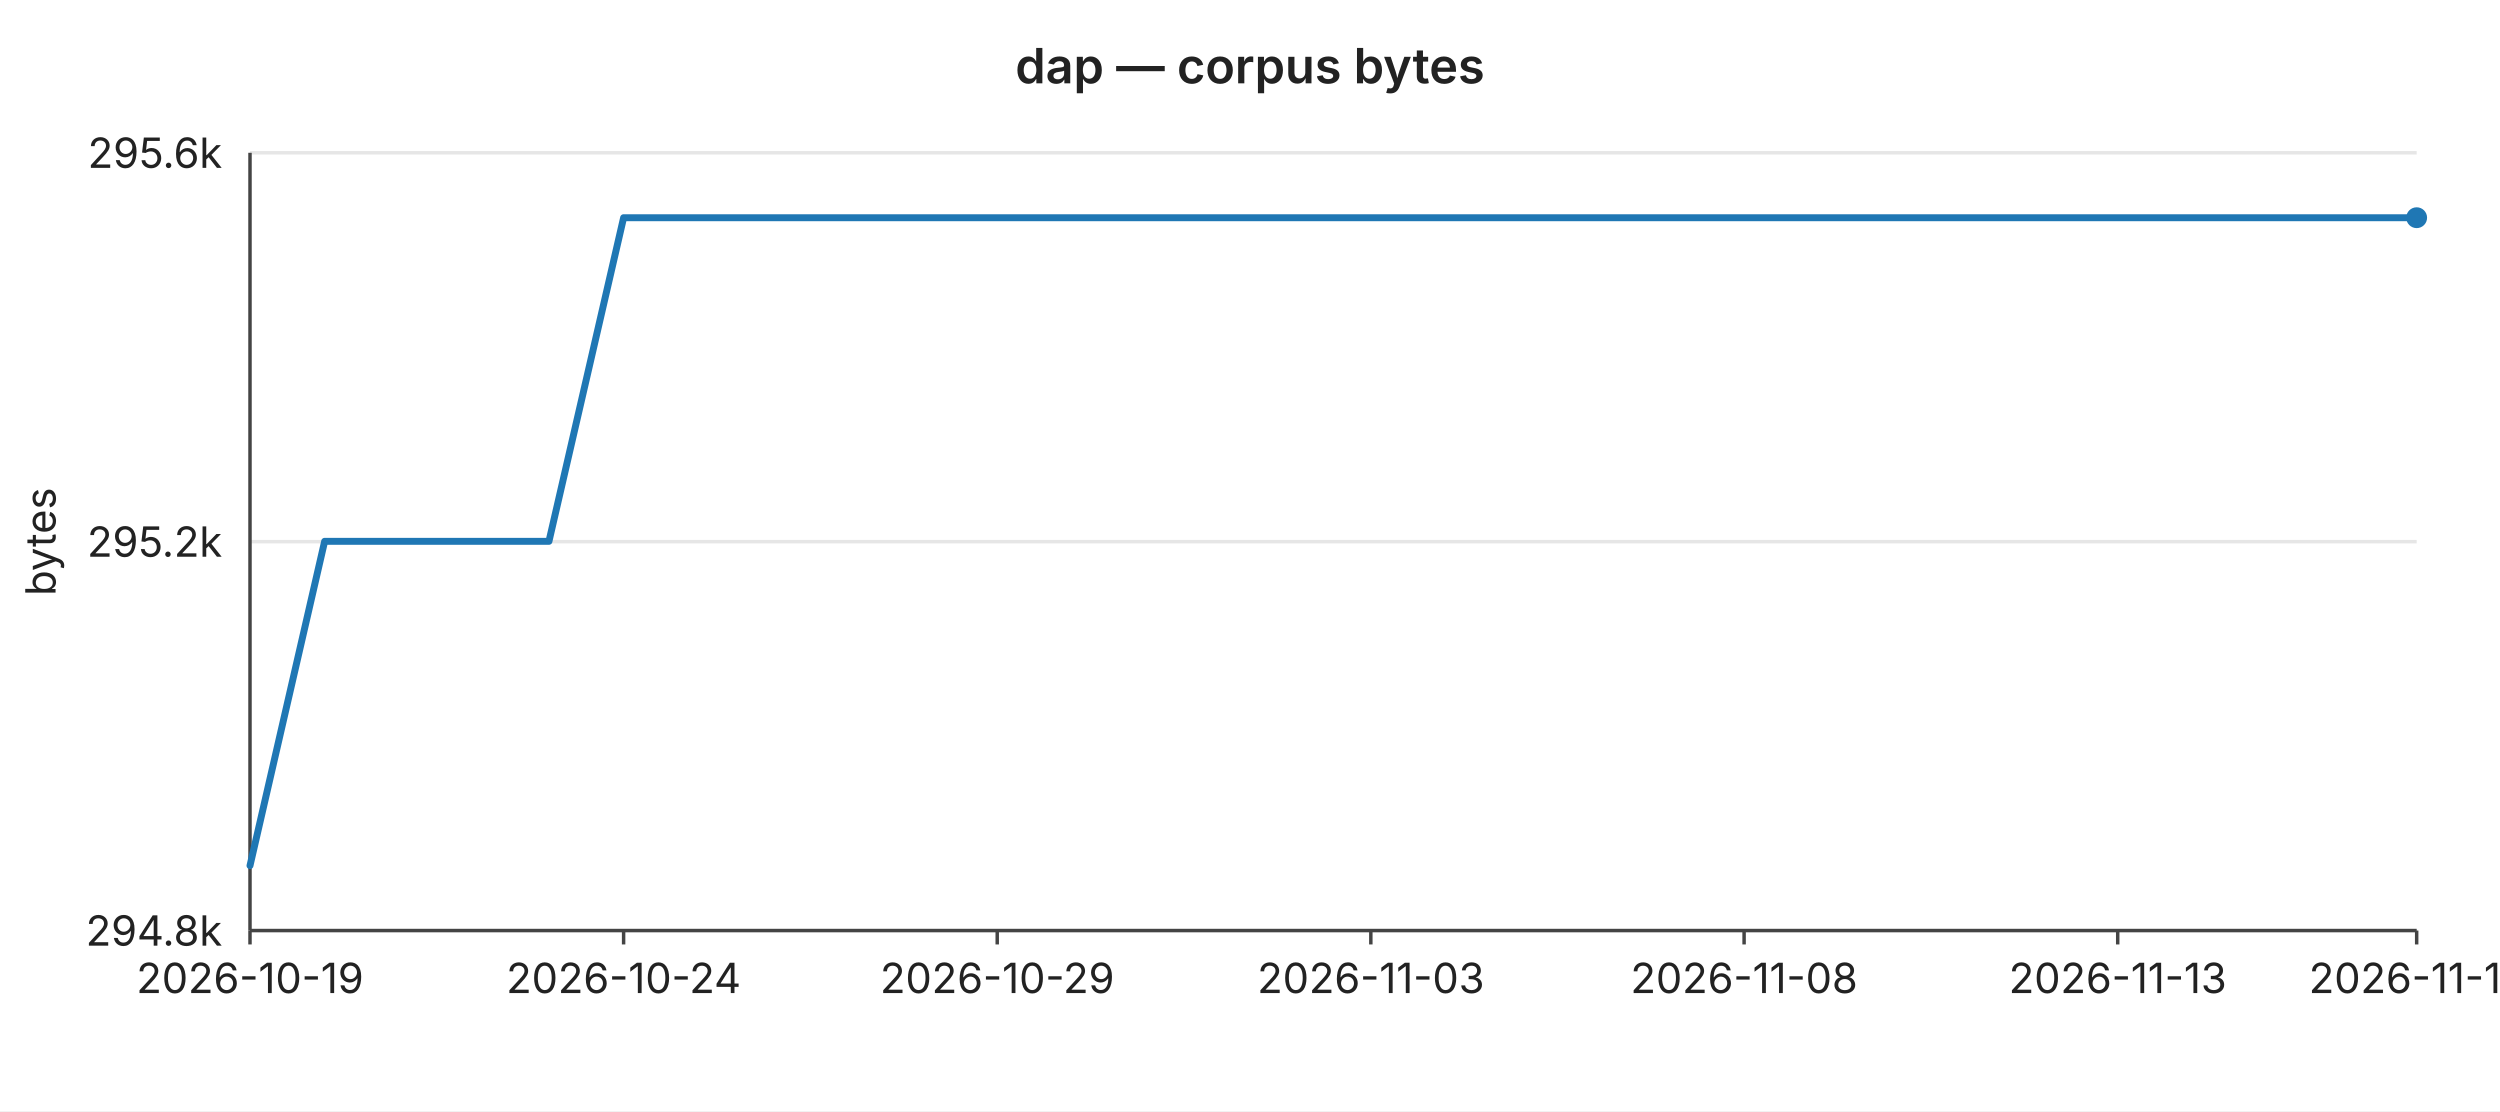
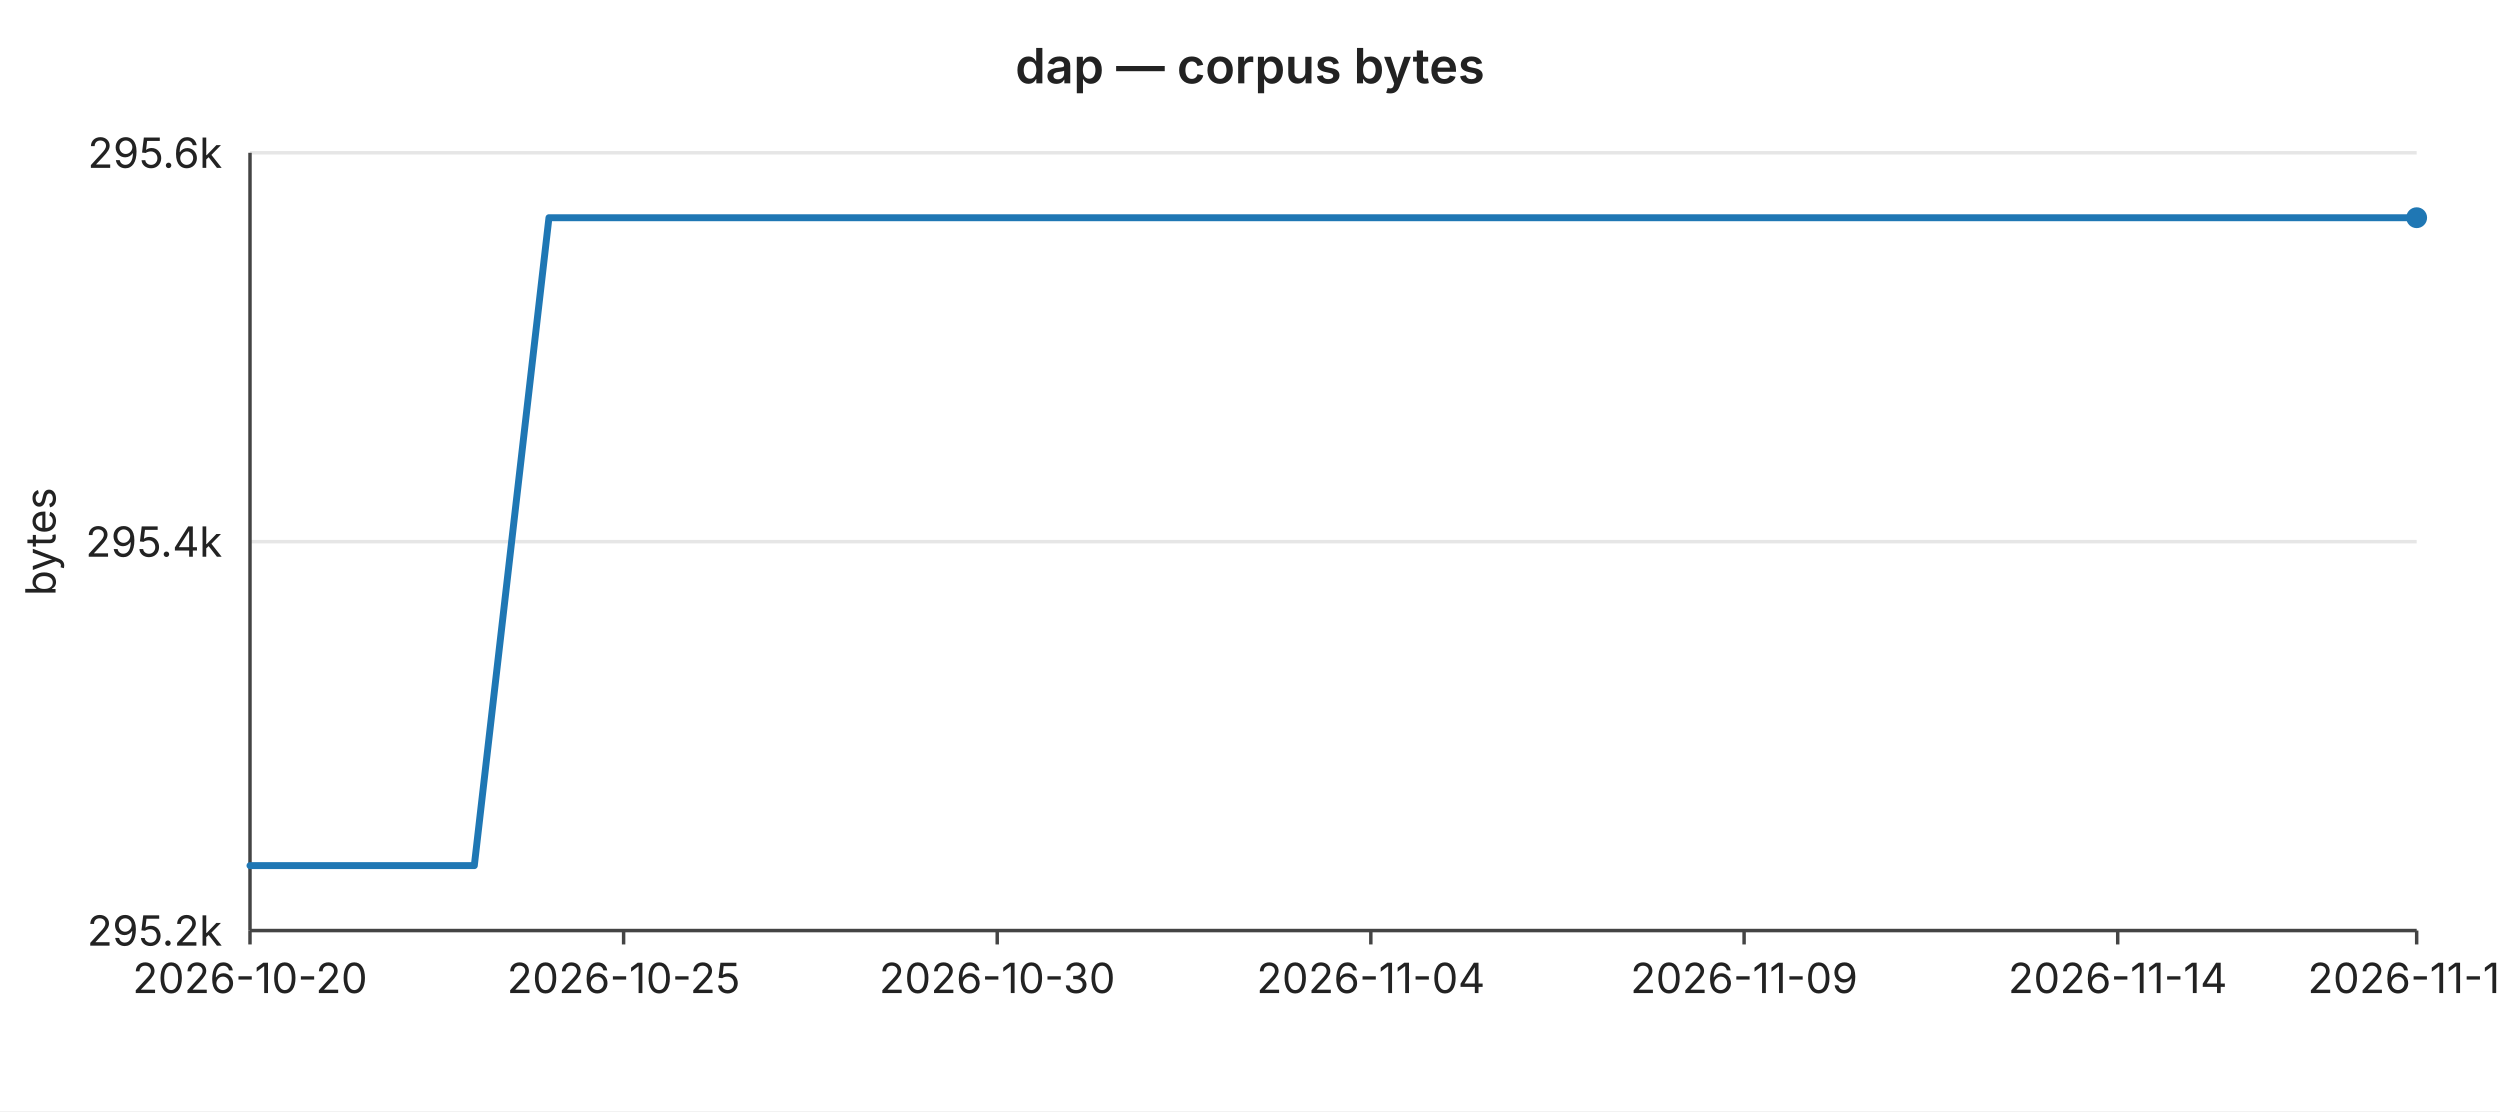
<svg xmlns="http://www.w3.org/2000/svg" width="720" height="320" viewBox="0 0 720 320" font-family="-apple-system,BlinkMacSystemFont,Segoe UI,sans-serif" font-size="12">
  <rect width="720" height="320" fill="#ffffff" />
  <text x="360" y="24" text-anchor="middle" font-size="14" font-weight="600" fill="#222">dap — corpus bytes</text>
  <line x1="72" y1="44.0" x2="696" y2="44.0" stroke="#e6e6e6" stroke-width="1" />
  <text x="64" y="44.0" text-anchor="end" dominant-baseline="middle" fill="#222">295.6k</text>
  <line x1="72" y1="156.0" x2="696" y2="156.0" stroke="#e6e6e6" stroke-width="1" />
-   <text x="64" y="156.0" text-anchor="end" dominant-baseline="middle" fill="#222">295.2k</text>
+   <text x="64" y="156.0" text-anchor="end" dominant-baseline="middle" fill="#222">295.4k</text>
  <line x1="72" y1="268.0" x2="696" y2="268.0" stroke="#e6e6e6" stroke-width="1" />
-   <text x="64" y="268.0" text-anchor="end" dominant-baseline="middle" fill="#222">294.8k</text>
+   <text x="64" y="268.0" text-anchor="end" dominant-baseline="middle" fill="#222">295.2k</text>
  <text x="16" y="156" text-anchor="middle" fill="#222" transform="rotate(-90 16 156)">bytes</text>
  <line x1="72" y1="44" x2="72" y2="268" stroke="#444" stroke-width="1" />
  <line x1="72" y1="268" x2="696" y2="268" stroke="#444" stroke-width="1" />
  <line x1="72.0" y1="268" x2="72.0" y2="272" stroke="#444" stroke-width="1" />
-   <text x="72.0" y="286" text-anchor="middle" fill="#222">2026-10-19</text>
+   <text x="72.0" y="286" text-anchor="middle" fill="#222">2026-10-20</text>
  <line x1="179.6" y1="268" x2="179.6" y2="272" stroke="#444" stroke-width="1" />
-   <text x="179.6" y="286" text-anchor="middle" fill="#222">2026-10-24</text>
+   <text x="179.6" y="286" text-anchor="middle" fill="#222">2026-10-25</text>
  <line x1="287.2" y1="268" x2="287.2" y2="272" stroke="#444" stroke-width="1" />
-   <text x="287.2" y="286" text-anchor="middle" fill="#222">2026-10-29</text>
+   <text x="287.2" y="286" text-anchor="middle" fill="#222">2026-10-30</text>
  <line x1="394.8" y1="268" x2="394.8" y2="272" stroke="#444" stroke-width="1" />
-   <text x="394.8" y="286" text-anchor="middle" fill="#222">2026-11-03</text>
+   <text x="394.8" y="286" text-anchor="middle" fill="#222">2026-11-04</text>
  <line x1="502.3" y1="268" x2="502.3" y2="272" stroke="#444" stroke-width="1" />
-   <text x="502.3" y="286" text-anchor="middle" fill="#222">2026-11-08</text>
+   <text x="502.3" y="286" text-anchor="middle" fill="#222">2026-11-09</text>
  <line x1="609.9" y1="268" x2="609.9" y2="272" stroke="#444" stroke-width="1" />
-   <text x="609.9" y="286" text-anchor="middle" fill="#222">2026-11-13</text>
+   <text x="609.9" y="286" text-anchor="middle" fill="#222">2026-11-14</text>
  <line x1="696.0" y1="268" x2="696.0" y2="272" stroke="#444" stroke-width="1" />
-   <text x="696.0" y="286" text-anchor="middle" fill="#222">2026-11-17</text>
-   <polyline fill="none" stroke="#1f77b4" stroke-width="2" stroke-linejoin="round" stroke-linecap="round" points="72.0,249.3 93.5,155.9 115.0,155.9 136.6,155.9 158.1,155.9 179.6,62.7 201.1,62.7 222.6,62.7 244.1,62.7 265.7,62.7 287.2,62.7 308.7,62.7 330.2,62.7 351.7,62.7 373.2,62.7 394.8,62.7 416.3,62.7 437.8,62.7 459.3,62.7 480.8,62.7 502.3,62.7 523.9,62.7 545.4,62.7 566.9,62.7 588.4,62.7 609.9,62.7 631.4,62.7 653.0,62.7 674.5,62.7 696.0,62.7" />
+   <text x="696.0" y="286" text-anchor="middle" fill="#222">2026-11-18</text>
+   <polyline fill="none" stroke="#1f77b4" stroke-width="2" stroke-linejoin="round" stroke-linecap="round" points="72.0,249.3 93.5,249.3 115.0,249.3 136.6,249.3 158.1,62.7 179.6,62.7 201.1,62.7 222.6,62.7 244.1,62.7 265.7,62.7 287.2,62.7 308.7,62.7 330.2,62.7 351.7,62.7 373.2,62.7 394.8,62.7 416.3,62.7 437.8,62.7 459.3,62.7 480.8,62.7 502.3,62.7 523.9,62.7 545.4,62.7 566.9,62.7 588.4,62.7 609.9,62.7 631.4,62.7 653.0,62.7 674.5,62.7 696.0,62.7" />
  <circle cx="696.0" cy="62.7" r="3" fill="#1f77b4" />
</svg>
